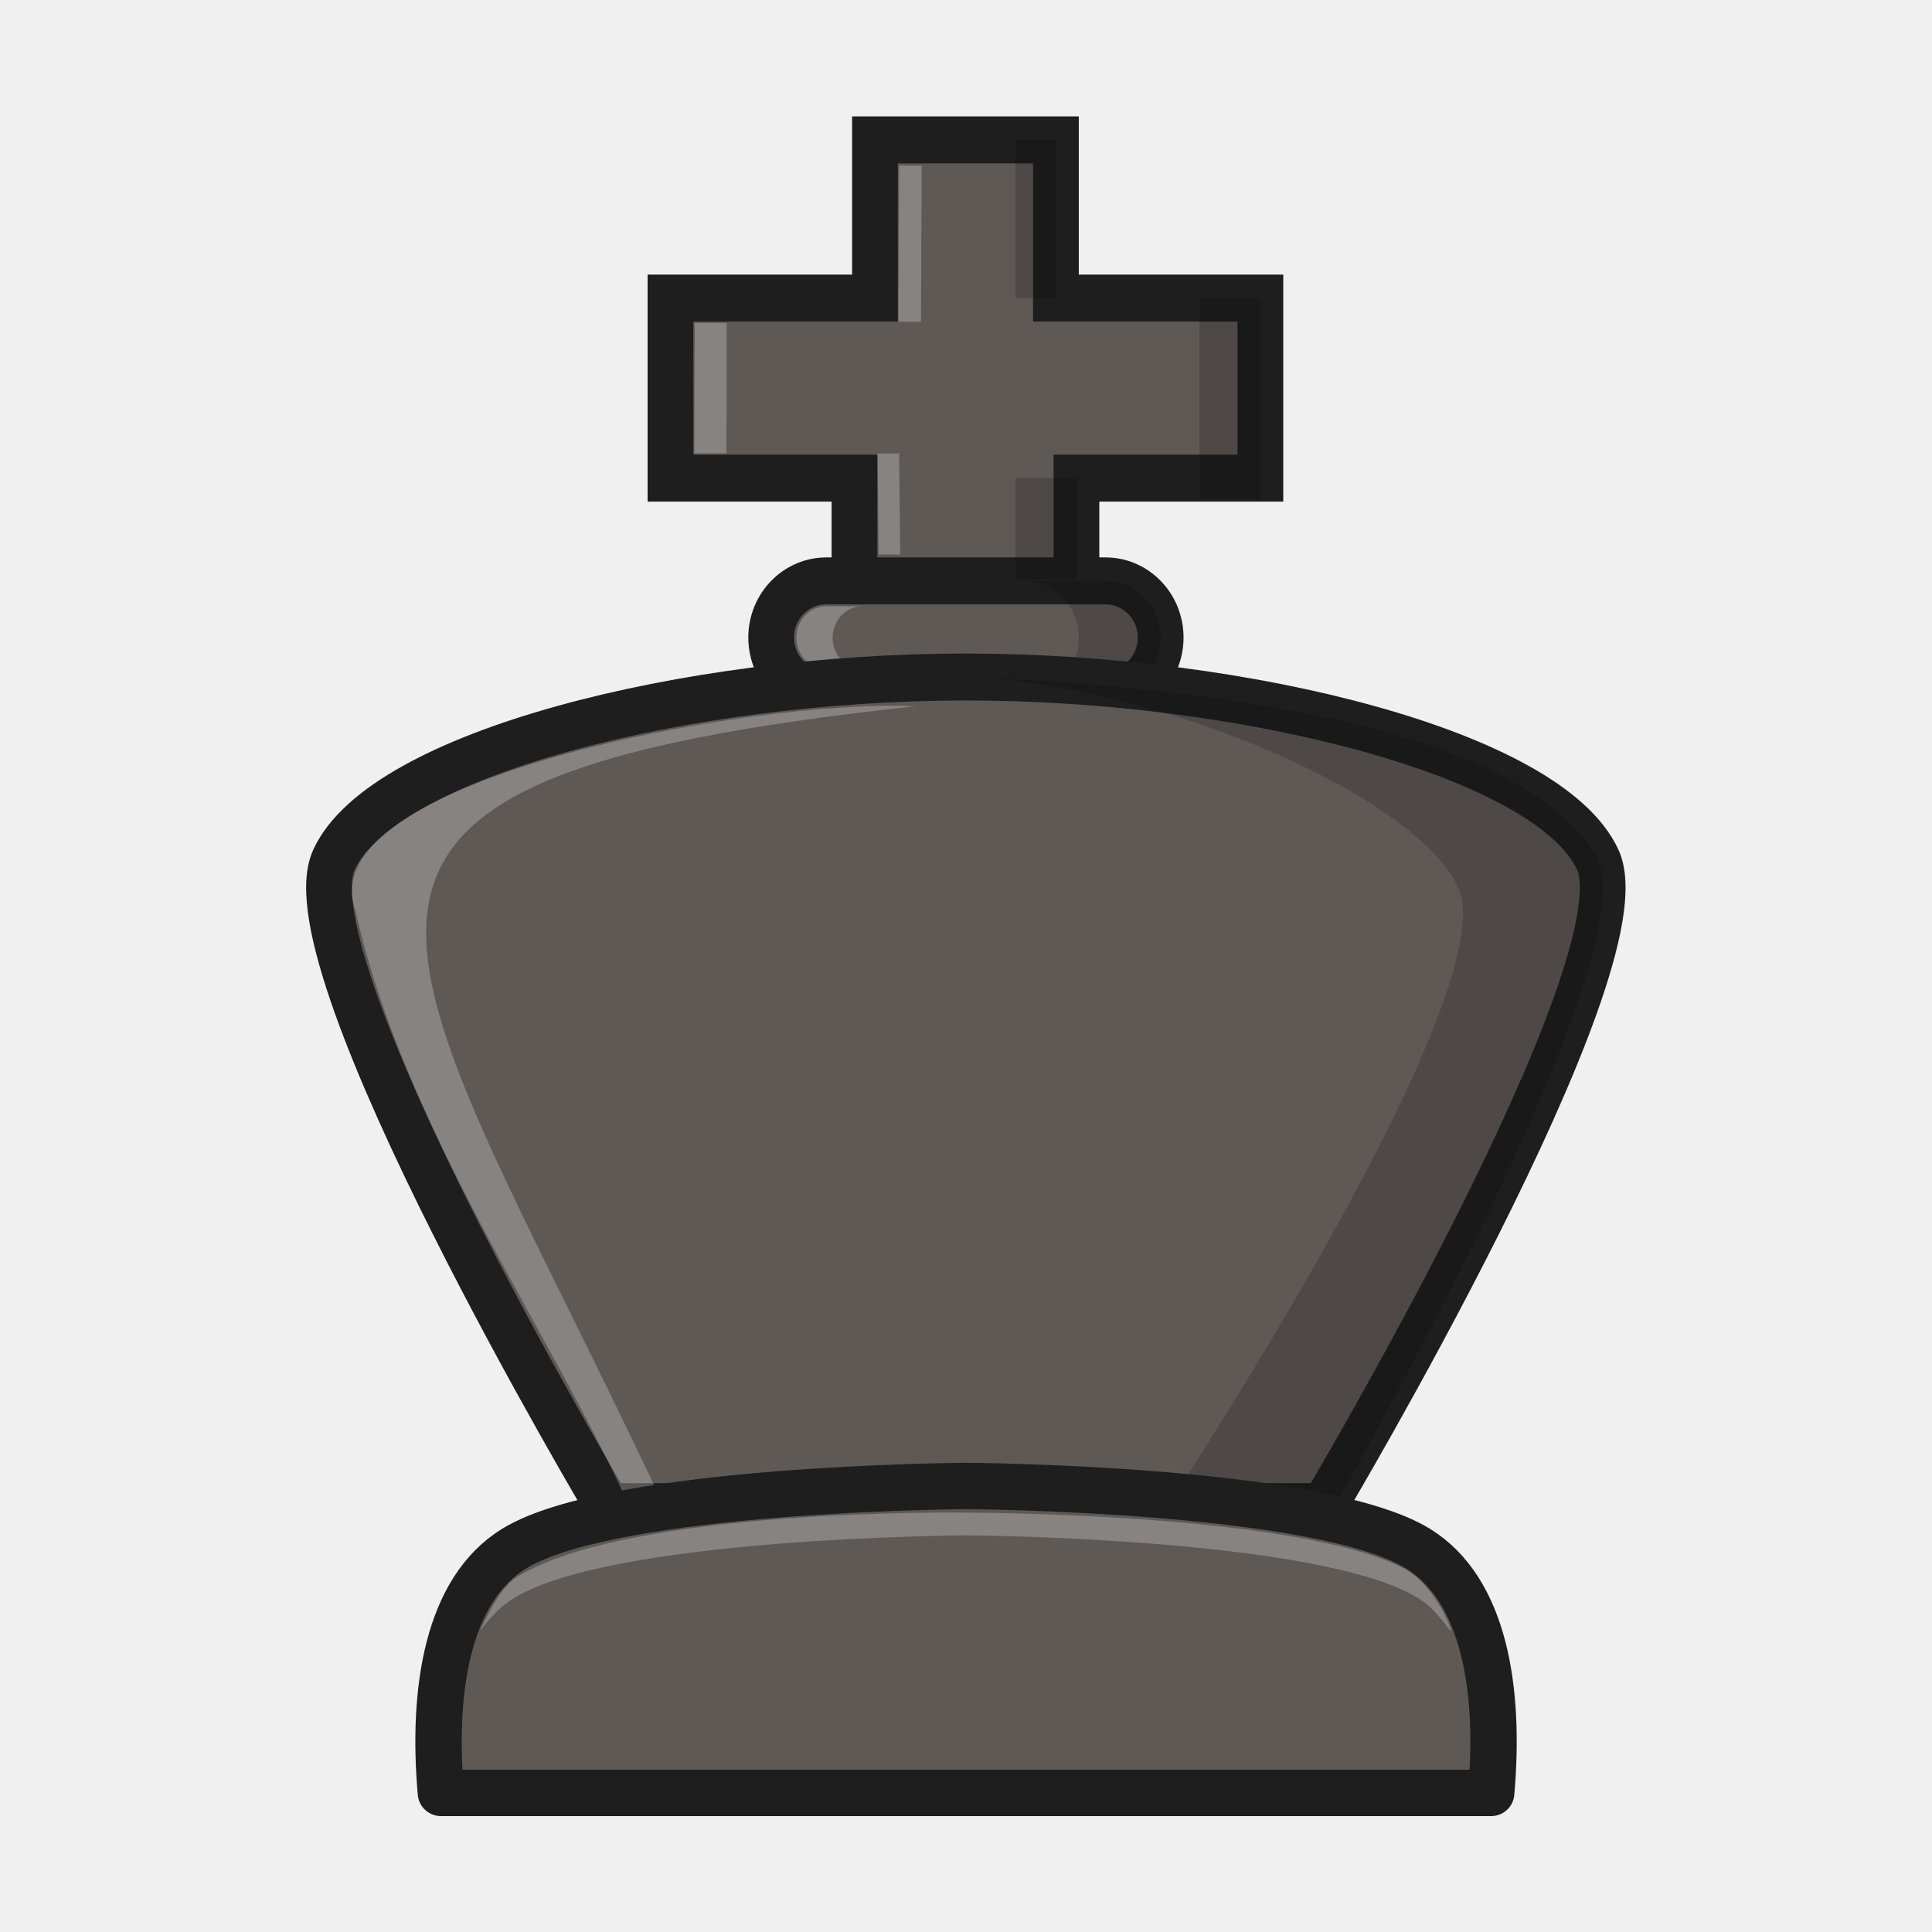
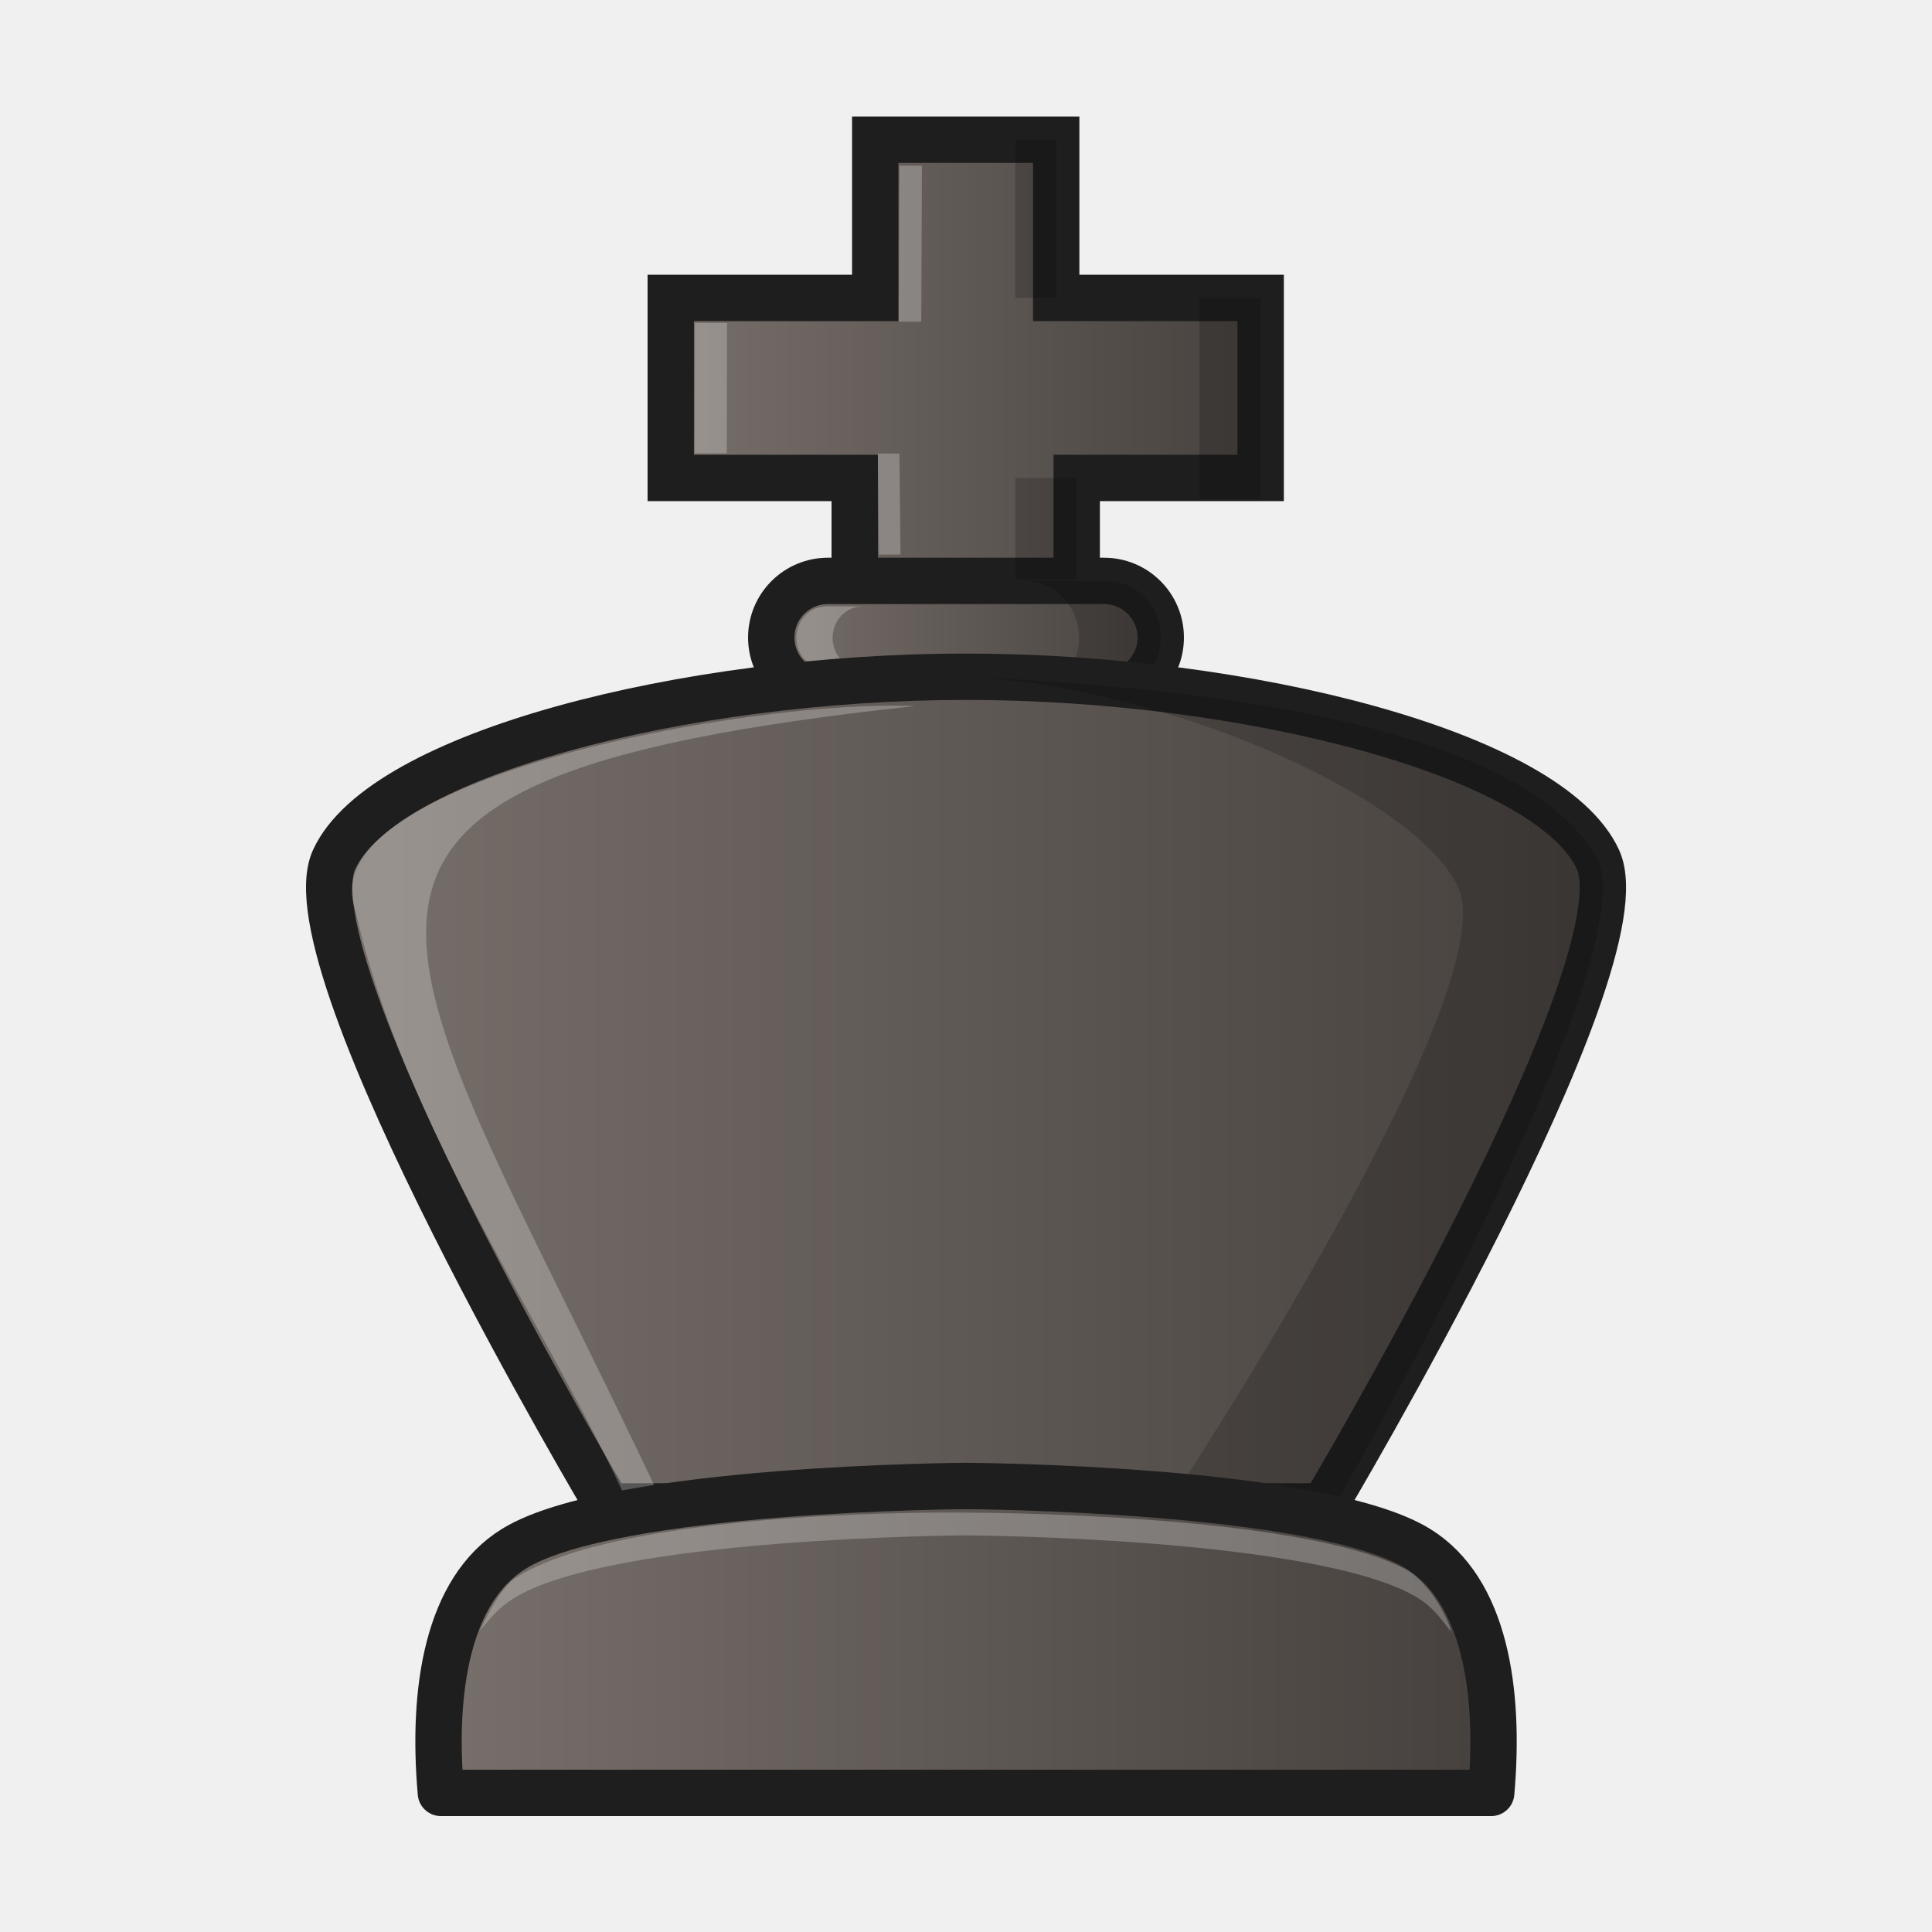
- <svg xmlns="http://www.w3.org/2000/svg" width="50mm" height="50mm" clip-rule="evenodd" fill-rule="evenodd" image-rendering="optimizeQuality" shape-rendering="geometricPrecision" text-rendering="geometricPrecision" version="1.1" viewBox="0 0 50 50">
-   <g transform="translate(-377.27 90.869)">
-     <g transform="matrix(1 0 0 1.0265 -14.432 52.477)" stroke-width=".987">
-       <g>
-         <path d="m419.56-123.96v-3.631h4.761v-4.539h-5.292v-3.989h-4.683v3.989h-5.292v4.539h4.761v3.631" clip-rule="evenodd" fill="#5f5955" fill-rule="evenodd" image-rendering="optimizeQuality" shape-rendering="geometricPrecision" stroke="#1e1e1e" stroke-linecap="round" stroke-width="1.184" />
-         <rect x="411.66" y="-125" width="10.08" height="2.856" ry="1.428" fill="#5f5955" stroke="#1e1e1e" stroke-linejoin="round" stroke-width="1.184" style="paint-order:normal" />
-         <path d="m418.22-125c0.777 0 1.403 0.637 1.403 1.428 0 0.791-0.626 1.428-1.403 1.428h2.117c0.777 0 1.403-0.637 1.403-1.428 0-0.791-0.626-1.428-1.403-1.428z" opacity=".18" style="paint-order:normal" />
-         <path d="m413.09-124.36c-0.431 0-0.778 0.353-0.778 0.792 0 0.438 0.347 0.791 0.778 0.791h0.937c-0.431 0-0.778-0.353-0.778-0.791 0-0.438 0.347-0.792 0.778-0.792z" fill="#fff" opacity=".25" style="paint-order:normal" />
-       </g>
-       <g clip-rule="evenodd" fill-rule="evenodd" shape-rendering="geometricPrecision">
-         <path d="m425.96-101.66s8.34-13.647 7.092-16.309c-1.248-2.66-9.095-4.608-16.354-4.608s-15.106 1.947-16.354 4.608c-1.248 2.661 7.092 16.309 7.092 16.309z" fill="#5f5955" image-rendering="optimizeQuality" stroke="#1e1e1e" stroke-linecap="round" stroke-width="1.184" />
-         <g stroke-width=".987">
-           <path d="m416.7-122.58c5.019 0.205 11.653 2.989 12.743 5.314 1.248 2.661-7.533 15.602-7.533 15.602l4.086 0.412s8.309-14.062 7.061-16.722c-1.657-2.903-8.047-4.262-16.358-4.605z" image-rendering="optimizeQuality" opacity=".18" />
-           <path d="m415.38-121.84c-4.187-0.189-15.681 1.846-14.482 5.141 1.264 5.508 5.027 10.568 7.095 15.037l0.819-0.161c-6.897-14.321-11.467-18.12 6.568-20.016z" fill="#fff" image-rendering="optimizeQuality" opacity=".25" />
-           <path d="m414.97-135.47-0.017 3.936h0.585l0.017-3.936zm-5.289 3.966-8e-3 3.287h0.829l8e-3 -3.287zm4.733 3.292 0.028 2.547h0.558l-0.028-2.547z" fill="#fff" image-rendering="optimizeQuality" opacity=".25" />
-         </g>
-         <path d="m417.98-136.12-2e-5 3.99h1.058l3e-5 -3.99zm4.763 3.99v5.067h1.587v-5.067zm-4.761 4.538 3e-5 2.554h1.587l-3e-5 -2.554z" image-rendering="optimizeQuality" opacity=".18" />
-       </g>
+ <svg xmlns="http://www.w3.org/2000/svg" xmlns:xlink="http://www.w3.org/1999/xlink" width="50mm" height="50mm" clip-rule="evenodd" fill-rule="evenodd" image-rendering="optimizeQuality" shape-rendering="geometricPrecision" text-rendering="geometricPrecision" version="1.1" viewBox="0 0 50 50">
+   <defs>
+     <linearGradient id="linearGradient3438" x1="408.47" x2="424.92" y1="-130.04" y2="-130.04" gradientTransform="matrix(1 0 0 1.0265 -391.7 143.35)" gradientUnits="userSpaceOnUse" xlink:href="#1" />
+     <linearGradient id="1">
+       <stop stop-color="#78706b" offset="0" />
+       <stop stop-color="#45403d" offset="1" />
+     </linearGradient>
+     <linearGradient id="linearGradient3440" x1="411.07" x2="422.33" y1="-123.57" y2="-123.57" gradientTransform="matrix(1 0 0 1.0265 -391.7 143.35)" gradientUnits="userSpaceOnUse" xlink:href="#1" />
+     <linearGradient id="linearGradient3442" x1="399.62" x2="433.78" y1="-112.12" y2="-112.12" gradientTransform="matrix(1 0 0 1.0265 -391.7 143.35)" gradientUnits="userSpaceOnUse" xlink:href="#1" />
+     <linearGradient id="linearGradient3444" x1="399.17" x2="427.68" y1="-87.433" y2="-87.433" gradientTransform="translate(-388.43 129.86)" gradientUnits="userSpaceOnUse" xlink:href="#1" />
+   </defs>
+   <g>
+     <path d="m27.865 16.096v-3.727h4.761v-4.659h-5.292v-4.095h-4.683v4.095h-5.292v4.659h4.761v3.727" clip-rule="evenodd" fill="url(#linearGradient3438)" fill-rule="evenodd" image-rendering="optimizeQuality" shape-rendering="geometricPrecision" stroke="#1e1e1e" stroke-linecap="round" stroke-width="1.2" />
+     <rect x="19.96" y="15.034" width="10.08" height="2.932" ry="1.466" fill="url(#linearGradient3440)" stroke="#1e1e1e" stroke-linejoin="round" stroke-width="1.2" style="paint-order:normal" />
+     <path d="m26.52 15.034c0.777 0 1.403 0.654 1.403 1.466 0 0.812-0.626 1.466-1.403 1.466h2.117c0.777 0 1.403-0.654 1.403-1.466 0-0.812-0.626-1.466-1.403-1.466z" opacity=".18" style="paint-order:normal" />
+     <path d="m21.388 15.694c-0.431 0-0.778 0.363-0.778 0.813 0 0.45 0.347 0.812 0.778 0.812h0.937c-0.431 0-0.778-0.362-0.778-0.812 0-0.45 0.347-0.813 0.778-0.813z" fill="#fff" opacity=".25" style="paint-order:normal" />
+   </g>
+   <g clip-rule="evenodd" fill-rule="evenodd" shape-rendering="geometricPrecision">
+     <path d="m34.263 38.986s8.34-14.009 7.092-16.741c-1.248-2.731-9.095-4.731-16.354-4.731s-15.106 1.999-16.354 4.731c-1.248 2.731 7.092 16.741 7.092 16.741z" fill="url(#linearGradient3442)" image-rendering="optimizeQuality" stroke="#1e1e1e" stroke-linecap="round" stroke-width="1.2" />
+     <g>
+       <path d="m24.997 17.517c5.019 0.21 11.653 3.069 12.743 5.455 1.248 2.731-7.533 16.016-7.533 16.016l4.086 0.423s8.309-14.435 7.061-17.166c-1.657-2.98-8.047-4.375-16.358-4.728z" image-rendering="optimizeQuality" opacity=".18" />
+       <path d="m23.677 18.273c-4.187-0.194-15.681 1.895-14.482 5.277 1.264 5.654 5.027 10.848 7.095 15.436l0.819-0.166c-6.897-14.701-11.467-18.601 6.568-20.547z" fill="#fff" image-rendering="optimizeQuality" opacity=".25" />
+       <path d="m23.275 4.286-0.017 4.041h0.585l0.017-4.041zm-5.289 4.071-8e-3 3.374h0.829l8e-3 -3.374zm4.733 3.38 0.028 2.615h0.558l-0.028-2.615z" fill="#fff" image-rendering="optimizeQuality" opacity=".25" />
    </g>
-     <g transform="translate(-11.159 38.992)" clip-rule="evenodd" fill-rule="evenodd" shape-rendering="geometricPrecision">
-       <path d="m413.43-91.404s-9.131 0.048-11.691 1.619c-1.727 1.06-2.135 3.651-1.9 6.324h27.182c0.235-2.672-0.173-5.264-1.9-6.324-2.56-1.571-11.691-1.619-11.691-1.619z" fill="#5f5955" image-rendering="optimizeQuality" stroke="#1e1e1e" stroke-linejoin="round" stroke-width="1.2" />
-       <path d="m413.43-90.714s-8.712-0.137-11.624 1.666c-0.37 0.229-0.699 0.839-0.954 1.39 0.261-0.331 0.502-0.613 0.887-0.849 2.56-1.571 11.691-1.619 11.691-1.619s9.132 0.048 11.692 1.619c0.391 0.24 0.592 0.532 0.856 0.87 0.026-0.076-0.408-1.158-1.144-1.596-2.755-1.492-11.403-1.481-11.403-1.481z" fill="#fff" image-rendering="optimizeQuality" opacity=".25" />
-     </g>
+     <path d="m26.276 3.614-2e-5 4.095h1.058l3e-5 -4.095zm4.763 4.096v5.202h1.587v-5.202zm-4.761 4.659 3e-5 2.622h1.587l-3e-5 -2.622z" image-rendering="optimizeQuality" opacity=".18" />
+     <path d="m25.001 38.457s-9.131 0.048-11.691 1.619c-1.727 1.06-2.135 3.651-1.9 6.324h27.182c0.235-2.672-0.173-5.264-1.9-6.324-2.56-1.571-11.691-1.619-11.691-1.619z" fill="url(#linearGradient3444)" image-rendering="optimizeQuality" stroke="#1e1e1e" stroke-linejoin="round" stroke-width="1.2" />
+     <path d="m25.001 39.147s-8.712-0.137-11.624 1.666c-0.37 0.229-0.699 0.839-0.954 1.39 0.261-0.331 0.502-0.613 0.887-0.849 2.56-1.571 11.691-1.619 11.691-1.619s9.132 0.048 11.692 1.619c0.391 0.24 0.592 0.532 0.856 0.87 0.026-0.076-0.408-1.158-1.144-1.596-2.755-1.492-11.403-1.481-11.403-1.481z" fill="#fff" image-rendering="optimizeQuality" opacity=".25" />
  </g>
</svg>
